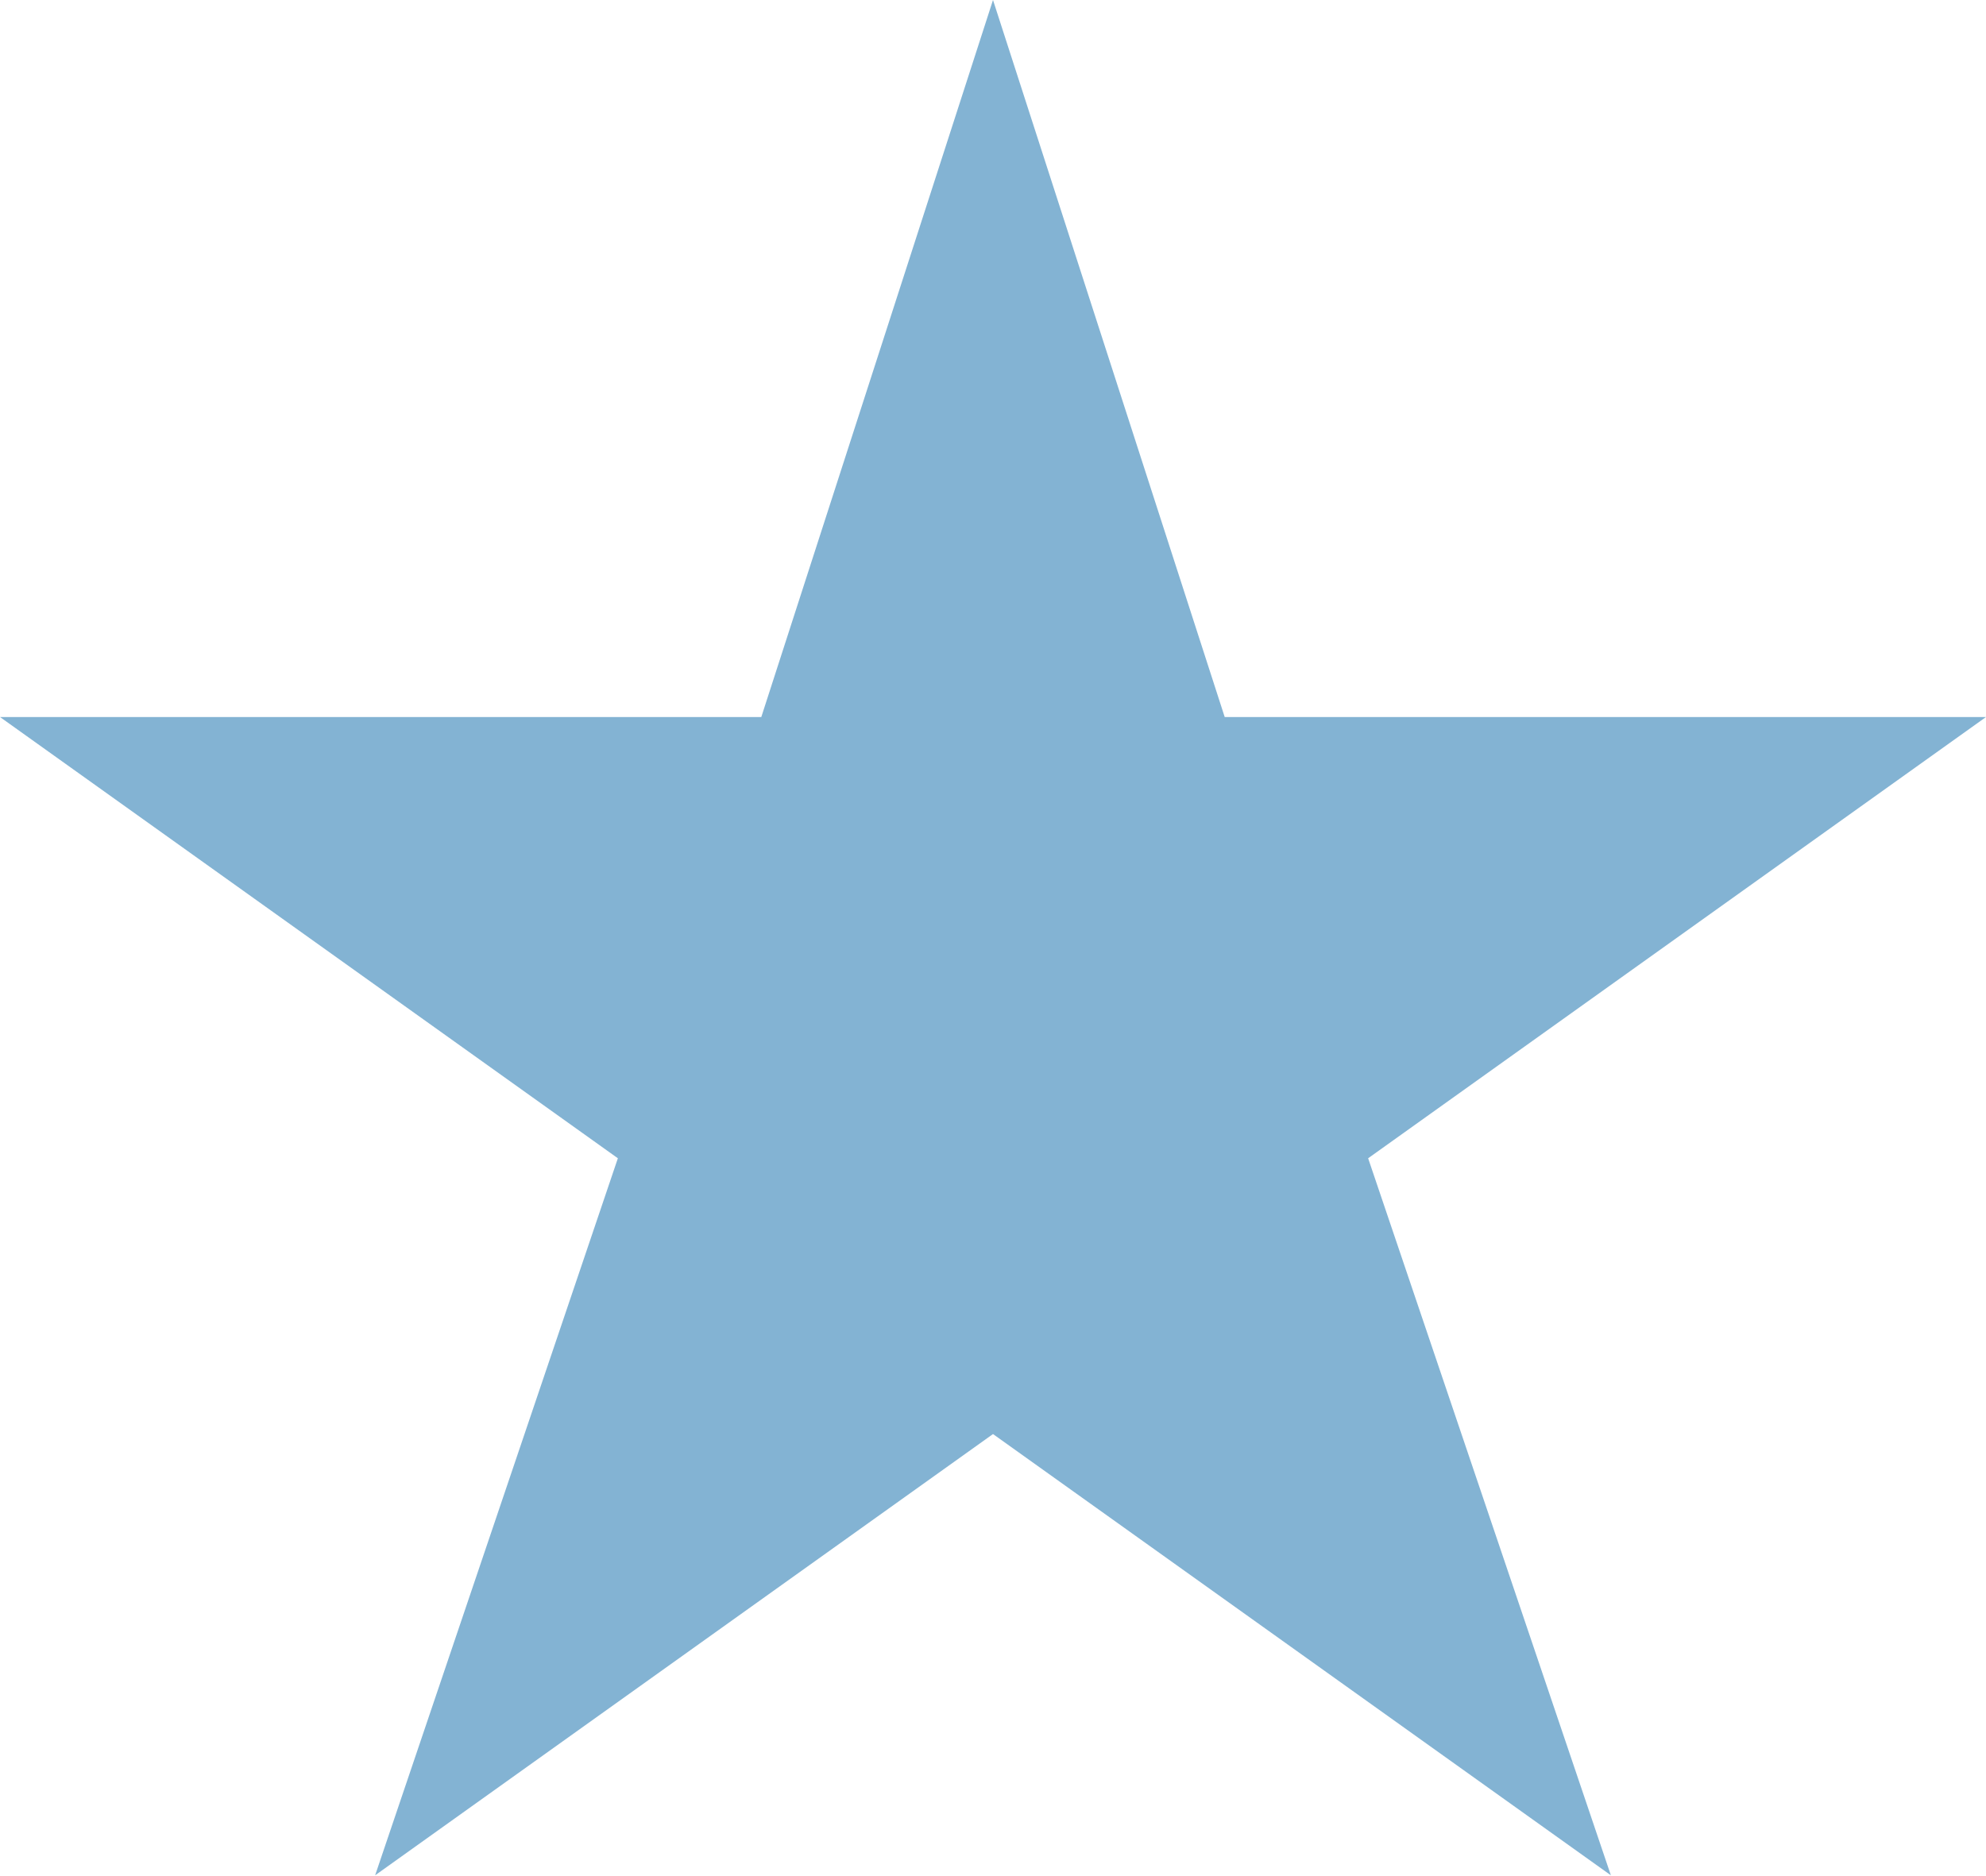
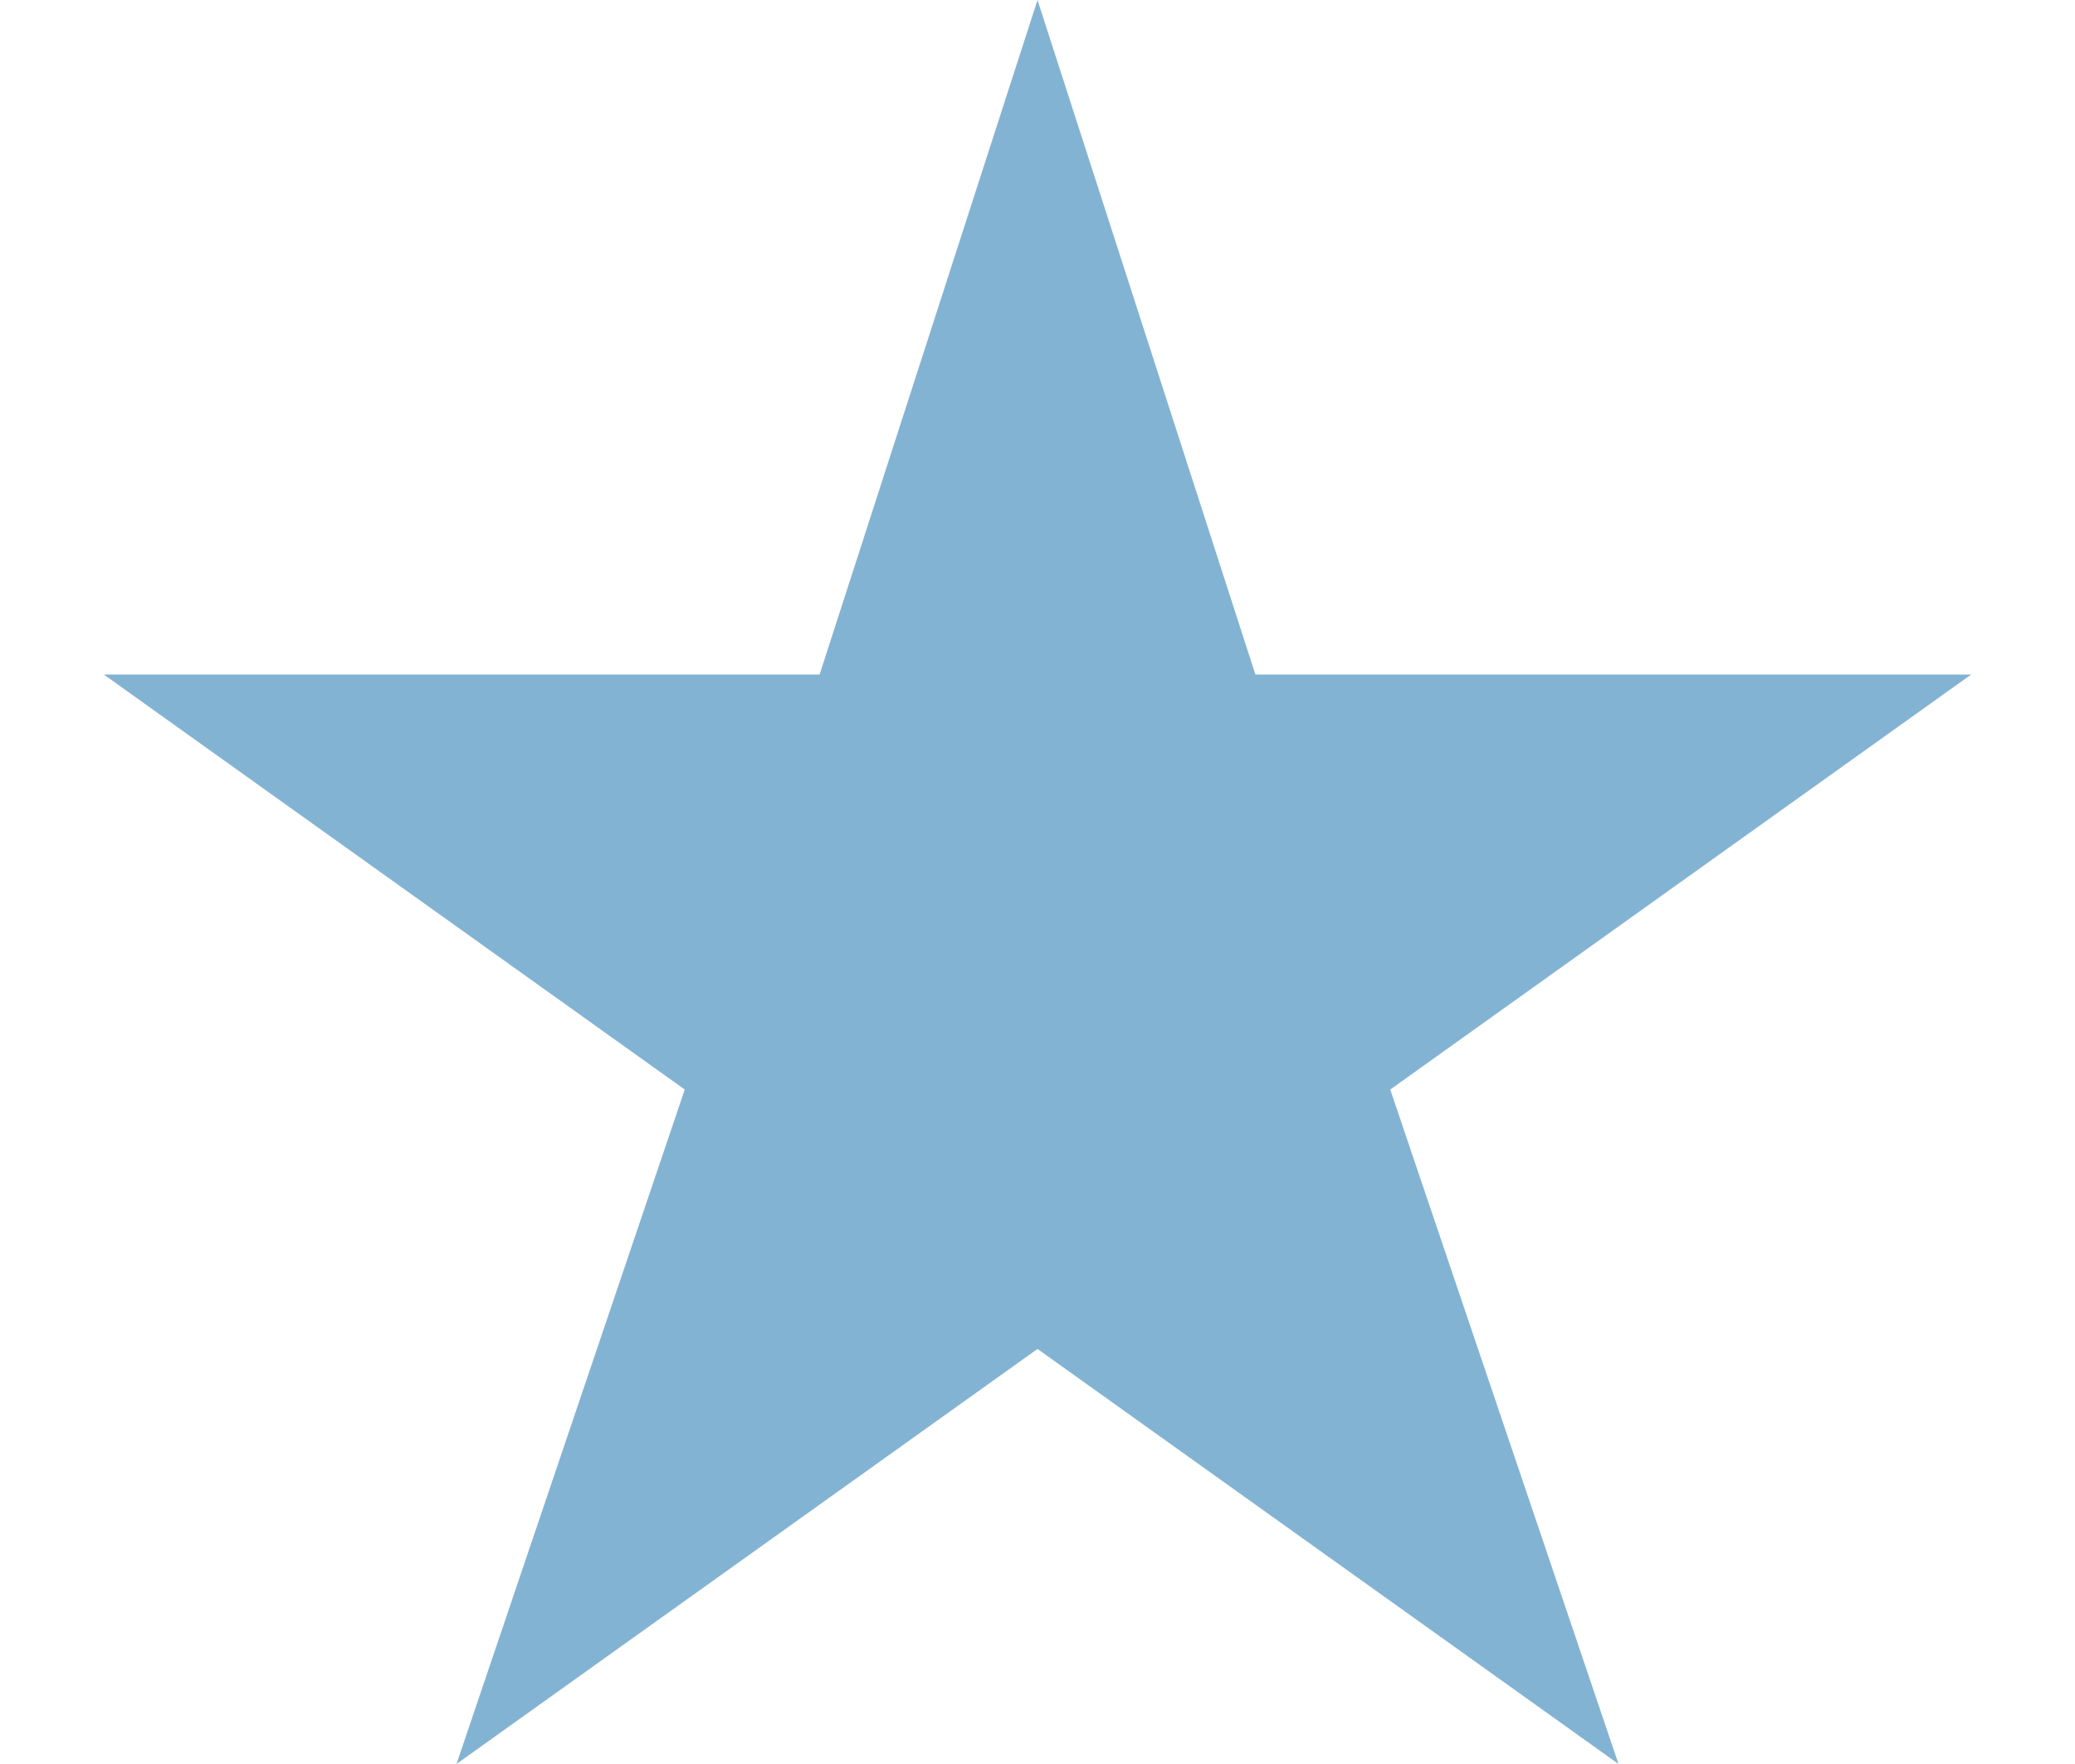
- <svg xmlns="http://www.w3.org/2000/svg" width="18" height="17" fill="none">
+ <svg xmlns="http://www.w3.org/2000/svg" width="20" height="17" viewBox="0 0 18 17" fill="none">
  <path d="m9 0 2.1 6.5H18l-5.6 4 2.2 6.5L9 13l-5.6 4 2.2-6.5-5.6-4h6.9L9 0Z" fill="#83B3D3" />
</svg>
